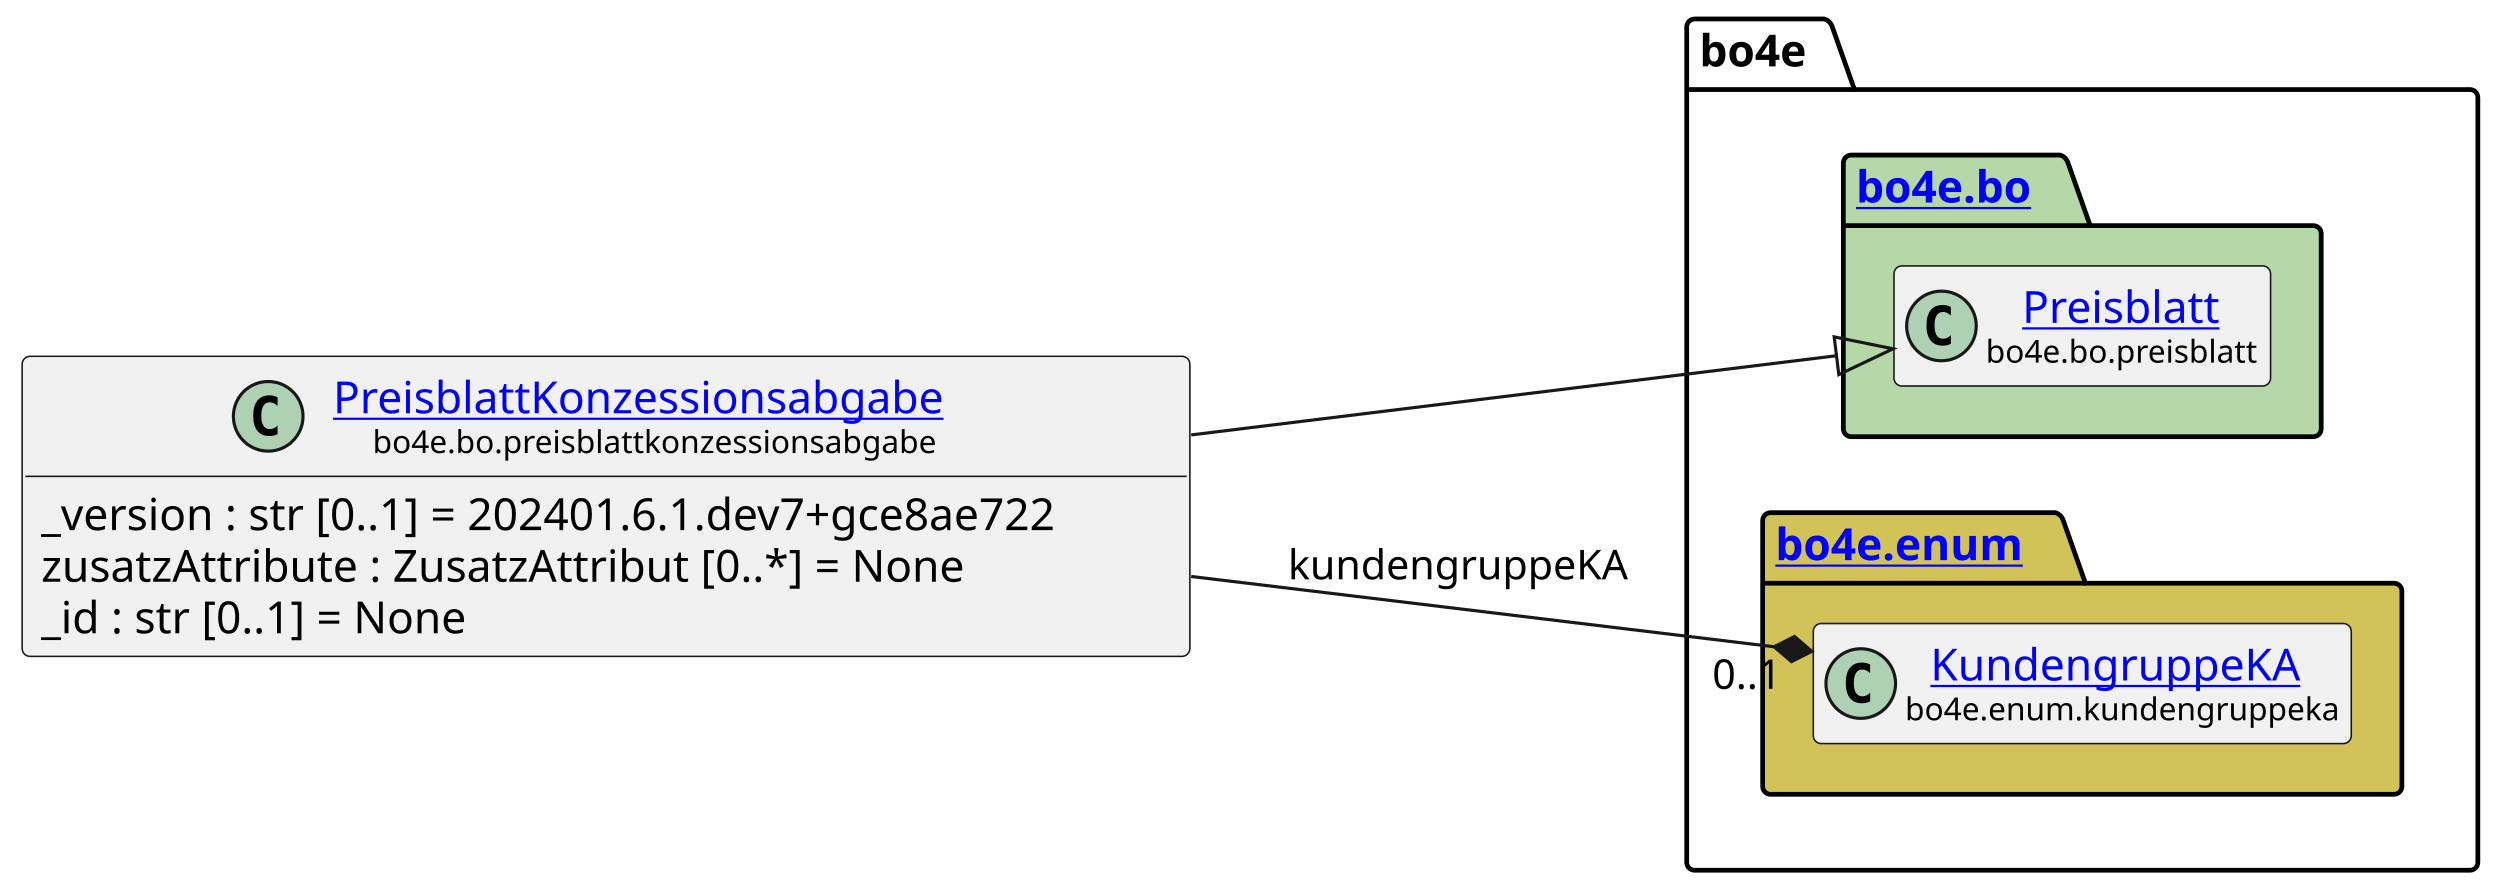
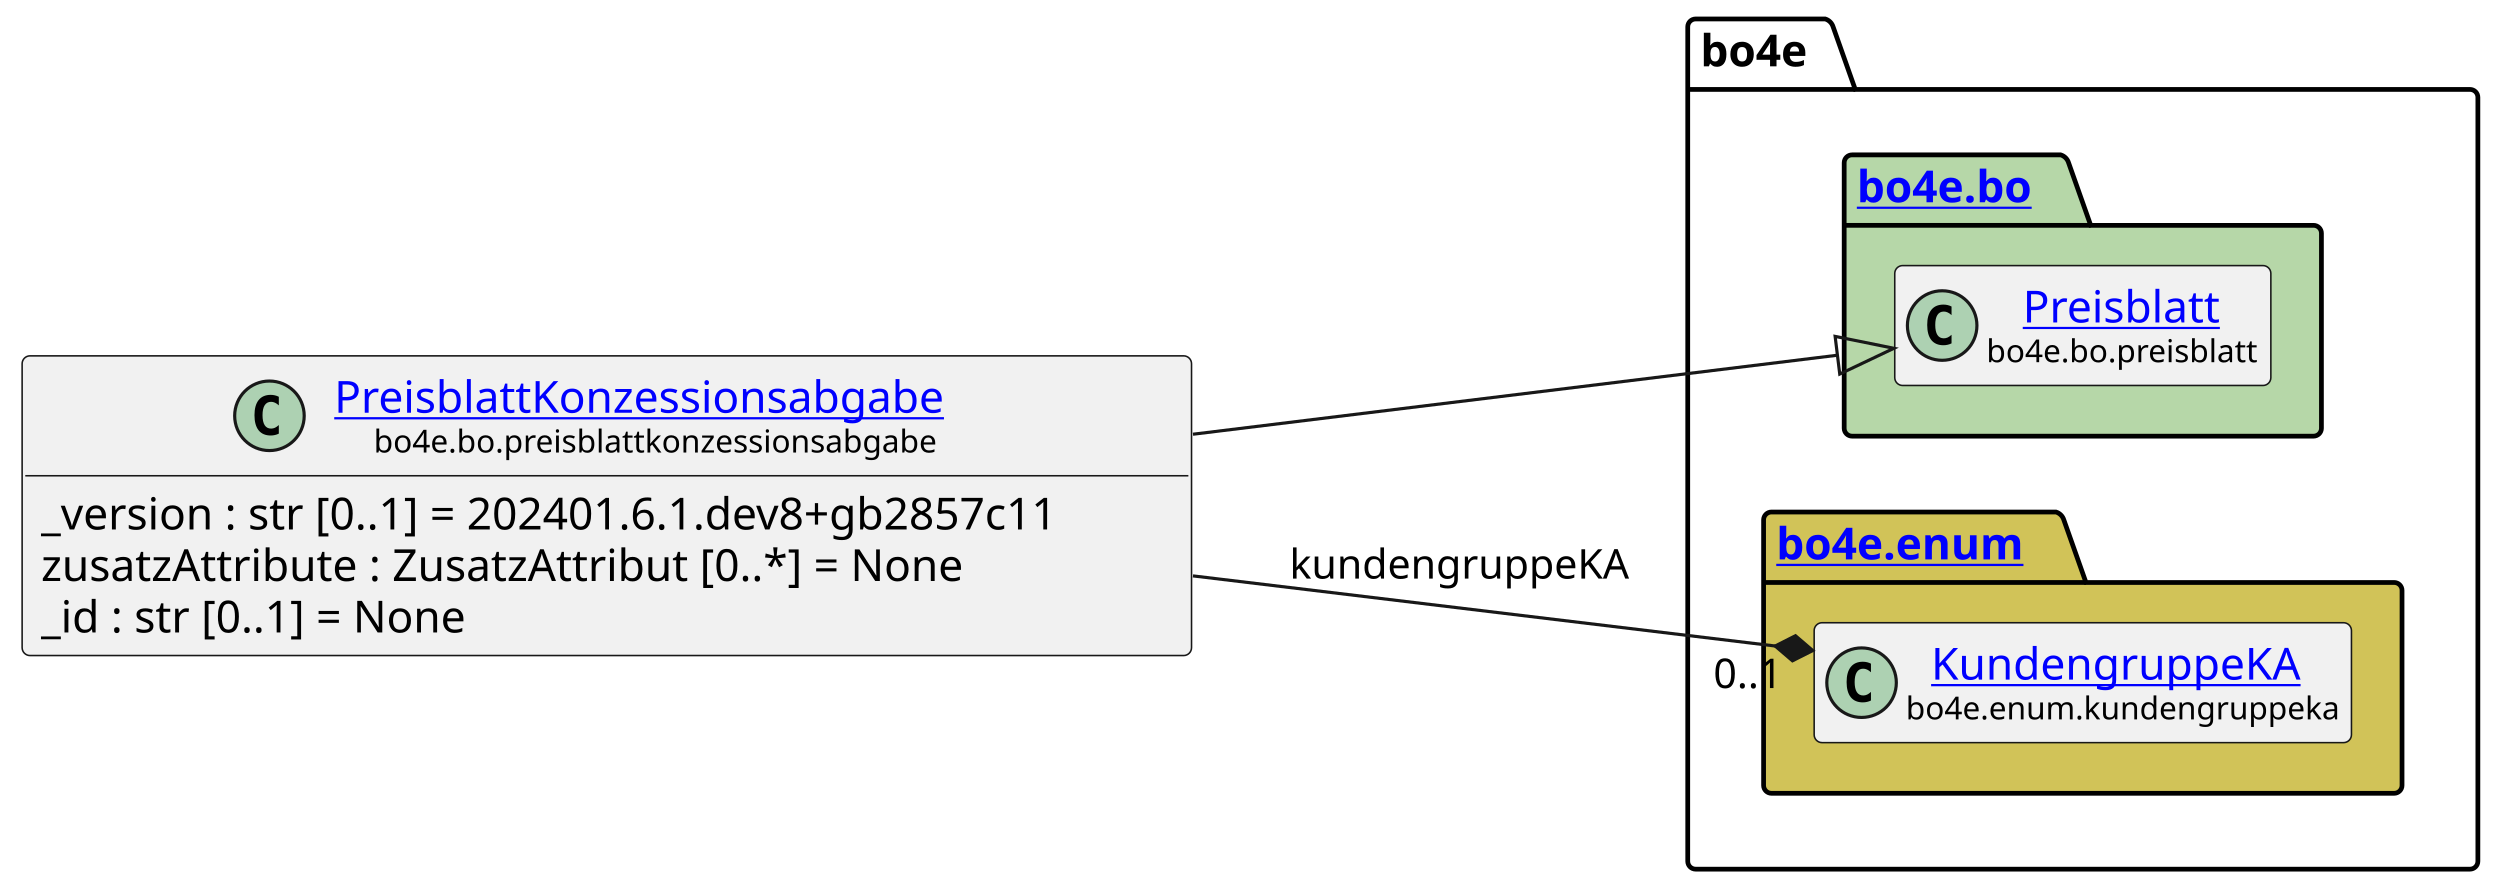
- <svg xmlns="http://www.w3.org/2000/svg" xmlns:xlink="http://www.w3.org/1999/xlink" contentStyleType="text/css" height="282px" preserveAspectRatio="none" style="width:790px;height:282px;background:#FFFFFF;" version="1.1" viewBox="0 0 790 282" width="790px" zoomAndPan="magnify">
+ <svg xmlns="http://www.w3.org/2000/svg" xmlns:xlink="http://www.w3.org/1999/xlink" contentStyleType="text/css" height="282px" preserveAspectRatio="none" style="width:791px;height:282px;background:#FFFFFF;" version="1.1" viewBox="0 0 791 282" width="791px" zoomAndPan="magnify">
  <defs />
  <g>
    <g id="cluster_bo4e">
-       <path d="M535.5,6 L576.5,6 A3.75,3.75 0 0 1 579,8.5 L586,28.297 L780.5,28.297 A2.5,2.5 0 0 1 783,30.797 L783,272.5 A2.5,2.5 0 0 1 780.5,275 L535.5,275 A2.5,2.5 0 0 1 533,272.5 L533,8.5 A2.5,2.5 0 0 1 535.5,6 " fill="none" style="stroke:#000000;stroke-width:1.5;" />
-       <line style="stroke:#000000;stroke-width:1.5;" x1="533" x2="586" y1="28.297" y2="28.297" />
-       <text fill="#000000" font-family="sans-serif" font-size="14" font-weight="bold" lengthAdjust="spacing" textLength="40" x="537" y="20.995">bo4e</text>
+       <path d="M536.5,6 L577.5,6 A3.75,3.75 0 0 1 580,8.5 L587,28.297 L781.5,28.297 A2.5,2.5 0 0 1 784,30.797 L784,272.5 A2.5,2.5 0 0 1 781.5,275 L536.5,275 A2.5,2.5 0 0 1 534,272.5 L534,8.5 A2.5,2.5 0 0 1 536.5,6 " fill="none" style="stroke:#000000;stroke-width:1.5;" />
+       <line style="stroke:#000000;stroke-width:1.5;" x1="534" x2="587" y1="28.297" y2="28.297" />
+       <text fill="#000000" font-family="sans-serif" font-size="14" font-weight="bold" lengthAdjust="spacing" textLength="40" x="538" y="20.995">bo4e</text>
    </g>
    <g id="cluster_bo">
-       <path d="M585,49 L651,49 A3.75,3.75 0 0 1 653.5,51.5 L660.5,71.297 L731,71.297 A2.5,2.5 0 0 1 733.5,73.797 L733.5,135.5 A2.5,2.5 0 0 1 731,138 L585,138 A2.5,2.5 0 0 1 582.5,135.5 L582.5,51.5 A2.5,2.5 0 0 1 585,49 " fill="#B6D7A8" style="stroke:#000000;stroke-width:1.5;" />
-       <line style="stroke:#000000;stroke-width:1.5;" x1="582.5" x2="660.5" y1="71.297" y2="71.297" />
+       <path d="M586,49 L652,49 A3.75,3.75 0 0 1 654.5,51.5 L661.5,71.297 L732,71.297 A2.5,2.5 0 0 1 734.5,73.797 L734.5,135.5 A2.5,2.5 0 0 1 732,138 L586,138 A2.5,2.5 0 0 1 583.5,135.5 L583.5,51.5 A2.5,2.5 0 0 1 586,49 " fill="#B6D7A8" style="stroke:#000000;stroke-width:1.5;" />
+       <line style="stroke:#000000;stroke-width:1.5;" x1="583.5" x2="661.5" y1="71.297" y2="71.297" />
      <a href="https://bo4e.github.io/BO4E-python/latest/api/bo4e.bo.html" target="_top" title="https://bo4e.github.io/BO4E-python/latest/api/bo4e.bo.html" xlink:actuate="onRequest" xlink:href="https://bo4e.github.io/BO4E-python/latest/api/bo4e.bo.html" xlink:show="new" xlink:title="https://bo4e.github.io/BO4E-python/latest/api/bo4e.bo.html" xlink:type="simple">
-         <text fill="#0000FF" font-family="sans-serif" font-size="14" font-weight="bold" lengthAdjust="spacing" text-decoration="underline" textLength="65" x="586.5" y="63.995">bo4e.bo</text>
+         <text fill="#0000FF" font-family="sans-serif" font-size="14" font-weight="bold" lengthAdjust="spacing" text-decoration="underline" textLength="65" x="587.5" y="63.995">bo4e.bo</text>
      </a>
    </g>
    <g id="cluster_enum">
-       <path d="M559.5,162 L649.5,162 A3.75,3.75 0 0 1 652,164.5 L659,184.297 L756.5,184.297 A2.5,2.5 0 0 1 759,186.797 L759,248.5 A2.5,2.5 0 0 1 756.5,251 L559.5,251 A2.5,2.5 0 0 1 557,248.5 L557,164.5 A2.5,2.5 0 0 1 559.5,162 " fill="#D1C358" style="stroke:#000000;stroke-width:1.5;" />
-       <line style="stroke:#000000;stroke-width:1.5;" x1="557" x2="659" y1="184.297" y2="184.297" />
+       <path d="M560.5,162 L650.5,162 A3.75,3.75 0 0 1 653,164.5 L660,184.297 L757.5,184.297 A2.5,2.5 0 0 1 760,186.797 L760,248.5 A2.5,2.5 0 0 1 757.5,251 L560.5,251 A2.5,2.5 0 0 1 558,248.5 L558,164.5 A2.5,2.5 0 0 1 560.5,162 " fill="#D1C358" style="stroke:#000000;stroke-width:1.5;" />
+       <line style="stroke:#000000;stroke-width:1.5;" x1="558" x2="660" y1="184.297" y2="184.297" />
      <a href="https://bo4e.github.io/BO4E-python/latest/api/bo4e.enum.html" target="_top" title="https://bo4e.github.io/BO4E-python/latest/api/bo4e.enum.html" xlink:actuate="onRequest" xlink:href="https://bo4e.github.io/BO4E-python/latest/api/bo4e.enum.html" xlink:show="new" xlink:title="https://bo4e.github.io/BO4E-python/latest/api/bo4e.enum.html" xlink:type="simple">
-         <text fill="#0000FF" font-family="sans-serif" font-size="14" font-weight="bold" lengthAdjust="spacing" text-decoration="underline" textLength="89" x="561" y="176.995">bo4e.enum</text>
+         <text fill="#0000FF" font-family="sans-serif" font-size="14" font-weight="bold" lengthAdjust="spacing" text-decoration="underline" textLength="89" x="562" y="176.995">bo4e.enum</text>
      </a>
    </g>
    <g id="elem_Preisblatt">
-       <rect codeLine="10" fill="#F1F1F1" height="37.938" id="Preisblatt" rx="2.5" ry="2.5" style="stroke:#181818;stroke-width:0.5;" width="119" x="598.5" y="84.03" />
-       <ellipse cx="613.5" cy="102.999" fill="#ADD1B2" rx="11" ry="11" style="stroke:#181818;stroke-width:1.0;" />
-       <path d="M616.469,108.639 Q615.891,108.936 615.25,109.077 Q614.609,109.233 613.906,109.233 Q611.406,109.233 610.078,107.593 Q608.766,105.936 608.766,102.811 Q608.766,99.686 610.078,98.03 Q611.406,96.374 613.906,96.374 Q614.609,96.374 615.25,96.53 Q615.906,96.686 616.469,96.983 L616.469,99.702 Q615.844,99.124 615.25,98.858 Q614.656,98.577 614.031,98.577 Q612.688,98.577 612,99.655 Q611.312,100.718 611.312,102.811 Q611.312,104.905 612,105.983 Q612.688,107.046 614.031,107.046 Q614.656,107.046 615.25,106.78 Q615.844,106.499 616.469,105.921 L616.469,108.639 Z " fill="#000000" />
+       <rect codeLine="10" fill="#F1F1F1" height="37.938" id="Preisblatt" rx="2.5" ry="2.5" style="stroke:#181818;stroke-width:0.5;" width="119" x="599.5" y="84.03" />
+       <ellipse cx="614.5" cy="102.999" fill="#ADD1B2" rx="11" ry="11" style="stroke:#181818;stroke-width:1.0;" />
+       <path d="M617.469,108.639 Q616.891,108.936 616.25,109.077 Q615.609,109.233 614.906,109.233 Q612.406,109.233 611.078,107.593 Q609.766,105.936 609.766,102.811 Q609.766,99.686 611.078,98.03 Q612.406,96.374 614.906,96.374 Q615.609,96.374 616.25,96.53 Q616.906,96.686 617.469,96.983 L617.469,99.702 Q616.844,99.124 616.25,98.858 Q615.656,98.577 615.031,98.577 Q613.688,98.577 613,99.655 Q612.312,100.718 612.312,102.811 Q612.312,104.905 613,105.983 Q613.688,107.046 615.031,107.046 Q615.656,107.046 616.25,106.78 Q616.844,106.499 617.469,105.921 L617.469,108.639 Z " fill="#000000" />
      <a href="https://bo4e.github.io/BO4E-python/latest/api/bo4e.bo.html#bo4e.bo.preisblatt.Preisblatt" target="_top" title="https://bo4e.github.io/BO4E-python/latest/api/bo4e.bo.html#bo4e.bo.preisblatt.Preisblatt" xlink:actuate="onRequest" xlink:href="https://bo4e.github.io/BO4E-python/latest/api/bo4e.bo.html#bo4e.bo.preisblatt.Preisblatt" xlink:show="new" xlink:title="https://bo4e.github.io/BO4E-python/latest/api/bo4e.bo.html#bo4e.bo.preisblatt.Preisblatt" xlink:type="simple">
-         <text fill="#0000FF" font-family="sans-serif" font-size="14" lengthAdjust="spacing" text-decoration="underline" textLength="64" x="639" y="102.025">Preisblatt</text>
+         <text fill="#0000FF" font-family="sans-serif" font-size="14" lengthAdjust="spacing" text-decoration="underline" textLength="64" x="640" y="102.025">Preisblatt</text>
      </a>
-       <text fill="#000000" font-family="sans-serif" font-size="10" lengthAdjust="spacing" textLength="87" x="627.5" y="114.609">bo4e.bo.preisblatt</text>
+       <text fill="#000000" font-family="sans-serif" font-size="10" lengthAdjust="spacing" textLength="87" x="628.5" y="114.609">bo4e.bo.preisblatt</text>
    </g>
    <g id="elem_KundengruppeKA">
-       <rect codeLine="13" fill="#F1F1F1" height="37.938" id="KundengruppeKA" rx="2.5" ry="2.5" style="stroke:#181818;stroke-width:0.5;" width="170" x="573" y="197.03" />
-       <ellipse cx="588" cy="215.999" fill="#ADD1B2" rx="11" ry="11" style="stroke:#181818;stroke-width:1.0;" />
-       <path d="M590.969,221.639 Q590.391,221.936 589.75,222.077 Q589.109,222.233 588.406,222.233 Q585.906,222.233 584.578,220.593 Q583.266,218.936 583.266,215.811 Q583.266,212.686 584.578,211.03 Q585.906,209.374 588.406,209.374 Q589.109,209.374 589.75,209.53 Q590.406,209.686 590.969,209.983 L590.969,212.702 Q590.344,212.124 589.75,211.858 Q589.156,211.577 588.531,211.577 Q587.188,211.577 586.5,212.655 Q585.812,213.718 585.812,215.811 Q585.812,217.905 586.5,218.983 Q587.188,220.046 588.531,220.046 Q589.156,220.046 589.75,219.78 Q590.344,219.499 590.969,218.921 L590.969,221.639 Z " fill="#000000" />
+       <rect codeLine="13" fill="#F1F1F1" height="37.938" id="KundengruppeKA" rx="2.5" ry="2.5" style="stroke:#181818;stroke-width:0.5;" width="170" x="574" y="197.03" />
+       <ellipse cx="589" cy="215.999" fill="#ADD1B2" rx="11" ry="11" style="stroke:#181818;stroke-width:1.0;" />
+       <path d="M591.969,221.639 Q591.391,221.936 590.75,222.077 Q590.109,222.233 589.406,222.233 Q586.906,222.233 585.578,220.593 Q584.266,218.936 584.266,215.811 Q584.266,212.686 585.578,211.03 Q586.906,209.374 589.406,209.374 Q590.109,209.374 590.75,209.53 Q591.406,209.686 591.969,209.983 L591.969,212.702 Q591.344,212.124 590.75,211.858 Q590.156,211.577 589.531,211.577 Q588.188,211.577 587.5,212.655 Q586.812,213.718 586.812,215.811 Q586.812,217.905 587.5,218.983 Q588.188,220.046 589.531,220.046 Q590.156,220.046 590.75,219.78 Q591.344,219.499 591.969,218.921 L591.969,221.639 Z " fill="#000000" />
      <a href="https://bo4e.github.io/BO4E-python/latest/api/bo4e.enum.html#bo4e.enum.kundengruppeka.KundengruppeKA" target="_top" title="https://bo4e.github.io/BO4E-python/latest/api/bo4e.enum.html#bo4e.enum.kundengruppeka.KundengruppeKA" xlink:actuate="onRequest" xlink:href="https://bo4e.github.io/BO4E-python/latest/api/bo4e.enum.html#bo4e.enum.kundengruppeka.KundengruppeKA" xlink:show="new" xlink:title="https://bo4e.github.io/BO4E-python/latest/api/bo4e.enum.html#bo4e.enum.kundengruppeka.KundengruppeKA" xlink:type="simple">
-         <text fill="#0000FF" font-family="sans-serif" font-size="14" lengthAdjust="spacing" text-decoration="underline" textLength="122" x="610" y="215.025">KundengruppeKA</text>
+         <text fill="#0000FF" font-family="sans-serif" font-size="14" lengthAdjust="spacing" text-decoration="underline" textLength="122" x="611" y="215.025">KundengruppeKA</text>
      </a>
-       <text fill="#000000" font-family="sans-serif" font-size="10" lengthAdjust="spacing" textLength="138" x="602" y="227.609">bo4e.enum.kundengruppeka</text>
+       <text fill="#000000" font-family="sans-serif" font-size="10" lengthAdjust="spacing" textLength="138" x="603" y="227.609">bo4e.enum.kundengruppeka</text>
    </g>
    <g id="elem_PreisblattKonzessionsabgabe">
-       <rect codeLine="3" fill="#F1F1F1" height="94.828" id="PreisblattKonzessionsabgabe" rx="2.5" ry="2.5" style="stroke:#181818;stroke-width:0.5;" width="369" x="7" y="112.59" />
-       <ellipse cx="84.75" cy="131.559" fill="#ADD1B2" rx="11" ry="11" style="stroke:#181818;stroke-width:1.0;" />
-       <path d="M87.719,137.199 Q87.141,137.496 86.5,137.637 Q85.859,137.793 85.156,137.793 Q82.656,137.793 81.328,136.153 Q80.016,134.496 80.016,131.371 Q80.016,128.246 81.328,126.59 Q82.656,124.934 85.156,124.934 Q85.859,124.934 86.5,125.09 Q87.156,125.246 87.719,125.543 L87.719,128.262 Q87.094,127.684 86.5,127.418 Q85.906,127.137 85.281,127.137 Q83.938,127.137 83.25,128.215 Q82.562,129.278 82.562,131.371 Q82.562,133.465 83.25,134.543 Q83.938,135.606 85.281,135.606 Q85.906,135.606 86.5,135.34 Q87.094,135.059 87.719,134.481 L87.719,137.199 Z " fill="#000000" />
+       <rect codeLine="3" fill="#F1F1F1" height="94.828" id="PreisblattKonzessionsabgabe" rx="2.5" ry="2.5" style="stroke:#181818;stroke-width:0.5;" width="370" x="7" y="112.59" />
+       <ellipse cx="85.25" cy="131.559" fill="#ADD1B2" rx="11" ry="11" style="stroke:#181818;stroke-width:1.0;" />
+       <path d="M88.219,137.199 Q87.641,137.496 87,137.637 Q86.359,137.793 85.656,137.793 Q83.156,137.793 81.828,136.153 Q80.516,134.496 80.516,131.371 Q80.516,128.246 81.828,126.59 Q83.156,124.934 85.656,124.934 Q86.359,124.934 87,125.09 Q87.656,125.246 88.219,125.543 L88.219,128.262 Q87.594,127.684 87,127.418 Q86.406,127.137 85.781,127.137 Q84.438,127.137 83.75,128.215 Q83.062,129.278 83.062,131.371 Q83.062,133.465 83.75,134.543 Q84.438,135.606 85.781,135.606 Q86.406,135.606 87,135.34 Q87.594,135.059 88.219,134.481 L88.219,137.199 Z " fill="#000000" />
      <a href="https://bo4e.github.io/BO4E-python/latest/api/bo4e.bo.html#bo4e.bo.preisblattkonzessionsabgabe.PreisblattKonzessionsabgabe" target="_top" title="https://bo4e.github.io/BO4E-python/latest/api/bo4e.bo.html#bo4e.bo.preisblattkonzessionsabgabe.PreisblattKonzessionsabgabe" xlink:actuate="onRequest" xlink:href="https://bo4e.github.io/BO4E-python/latest/api/bo4e.bo.html#bo4e.bo.preisblattkonzessionsabgabe.PreisblattKonzessionsabgabe" xlink:show="new" xlink:title="https://bo4e.github.io/BO4E-python/latest/api/bo4e.bo.html#bo4e.bo.preisblattkonzessionsabgabe.PreisblattKonzessionsabgabe" xlink:type="simple">
-         <text fill="#0000FF" font-family="sans-serif" font-size="14" lengthAdjust="spacing" text-decoration="underline" textLength="205" x="105.25" y="130.585">PreisblattKonzessionsabgabe</text>
+         <text fill="#0000FF" font-family="sans-serif" font-size="14" lengthAdjust="spacing" text-decoration="underline" textLength="205" x="105.75" y="130.585">PreisblattKonzessionsabgabe</text>
      </a>
-       <text fill="#000000" font-family="sans-serif" font-size="10" lengthAdjust="spacing" textLength="180" x="117.75" y="143.169">bo4e.bo.preisblattkonzessionsabgabe</text>
-       <line style="stroke:#181818;stroke-width:0.5;" x1="8" x2="375" y1="150.528" y2="150.528" />
-       <text fill="#000000" font-family="sans-serif" font-size="14" lengthAdjust="spacing" textLength="357" x="13" y="167.523">_version : str [0..1] = 202401.6.1.dev7+gce8ae722</text>
+       <text fill="#000000" font-family="sans-serif" font-size="10" lengthAdjust="spacing" textLength="180" x="118.25" y="143.169">bo4e.bo.preisblattkonzessionsabgabe</text>
+       <line style="stroke:#181818;stroke-width:0.5;" x1="8" x2="376" y1="150.528" y2="150.528" />
+       <text fill="#000000" font-family="sans-serif" font-size="14" lengthAdjust="spacing" textLength="358" x="13" y="167.523">_version : str [0..1] = 202401.6.1.dev8+gb2857c11</text>
      <text fill="#000000" font-family="sans-serif" font-size="14" lengthAdjust="spacing" textLength="311" x="13" y="183.82">zusatzAttribute : ZusatzAttribut [0..*] = None</text>
      <text fill="#000000" font-family="sans-serif" font-size="14" lengthAdjust="spacing" textLength="147" x="13" y="200.116">_id : str [0..1] = None</text>
    </g>
    <g id="link_PreisblattKonzessionsabgabe_Preisblatt">
-       <path codeLine="16" d="M376.42,137.43 C455.49,127.73 524.514,119.249 580.334,112.409 " fill="none" id="PreisblattKonzessionsabgabe-to-Preisblatt" style="stroke:#181818;stroke-width:1.0;" />
-       <polygon fill="none" points="598.2,110.22,579.604,106.454,581.063,118.365,598.2,110.22" style="stroke:#181818;stroke-width:1.0;" />
+       <path codeLine="16" d="M377.45,137.39 C456.56,127.69 525.564,119.23 581.364,112.39 " fill="none" id="PreisblattKonzessionsabgabe-to-Preisblatt" style="stroke:#181818;stroke-width:1.0;" />
+       <polygon fill="none" points="599.23,110.2,580.634,106.435,582.094,118.346,599.23,110.2" style="stroke:#181818;stroke-width:1.0;" />
    </g>
    <g id="link_PreisblattKonzessionsabgabe_KundengruppeKA">
-       <path codeLine="17" d="M376.42,182.17 C444.21,190.35 505.846,197.773 560.626,204.382 " fill="none" id="PreisblattKonzessionsabgabe-to-KundengruppeKA" style="stroke:#181818;stroke-width:1.0;" />
-       <polygon fill="#181818" points="572.54,205.82,567.062,201.13,560.626,204.382,566.104,209.072,572.54,205.82" style="stroke:#181818;stroke-width:1.0;" />
-       <text fill="#000000" font-family="sans-serif" font-size="13" lengthAdjust="spacing" textLength="109" x="407" y="183.067">kundengruppeKA</text>
-       <text fill="#000000" font-family="sans-serif" font-size="13" lengthAdjust="spacing" textLength="24" x="541.078" y="217.687">0..1</text>
+       <path codeLine="17" d="M377.45,182.21 C445.28,190.38 506.896,197.806 561.656,204.396 " fill="none" id="PreisblattKonzessionsabgabe-to-KundengruppeKA" style="stroke:#181818;stroke-width:1.0;" />
+       <polygon fill="#181818" points="573.57,205.83,568.091,201.142,561.656,204.396,567.135,209.084,573.57,205.83" style="stroke:#181818;stroke-width:1.0;" />
+       <text fill="#000000" font-family="sans-serif" font-size="13" lengthAdjust="spacing" textLength="109" x="408" y="183.067">kundengruppeKA</text>
+       <text fill="#000000" font-family="sans-serif" font-size="13" lengthAdjust="spacing" textLength="24" x="542.111" y="217.698">0..1</text>
    </g>
  </g>
</svg>
